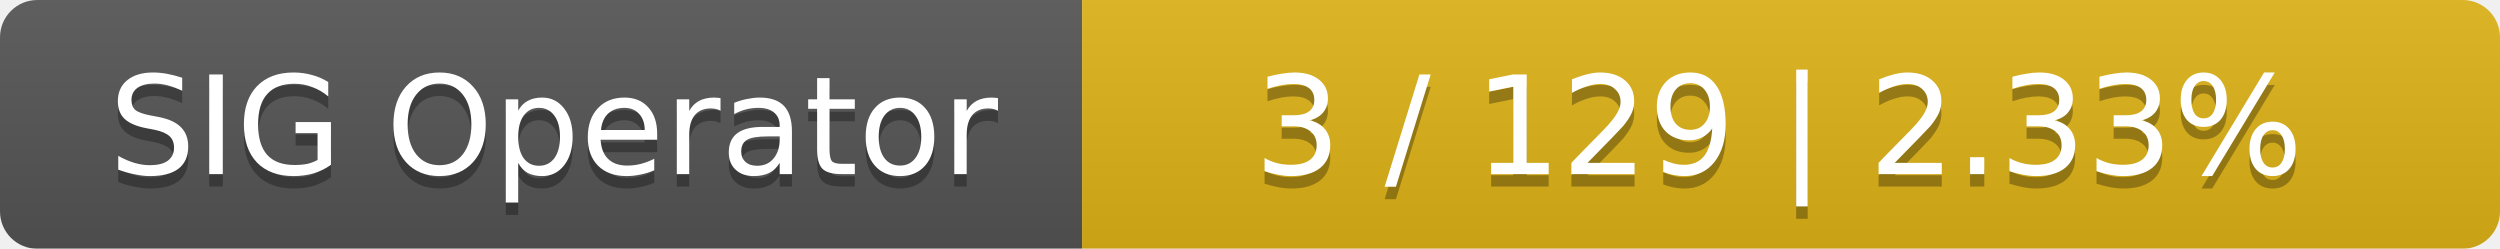
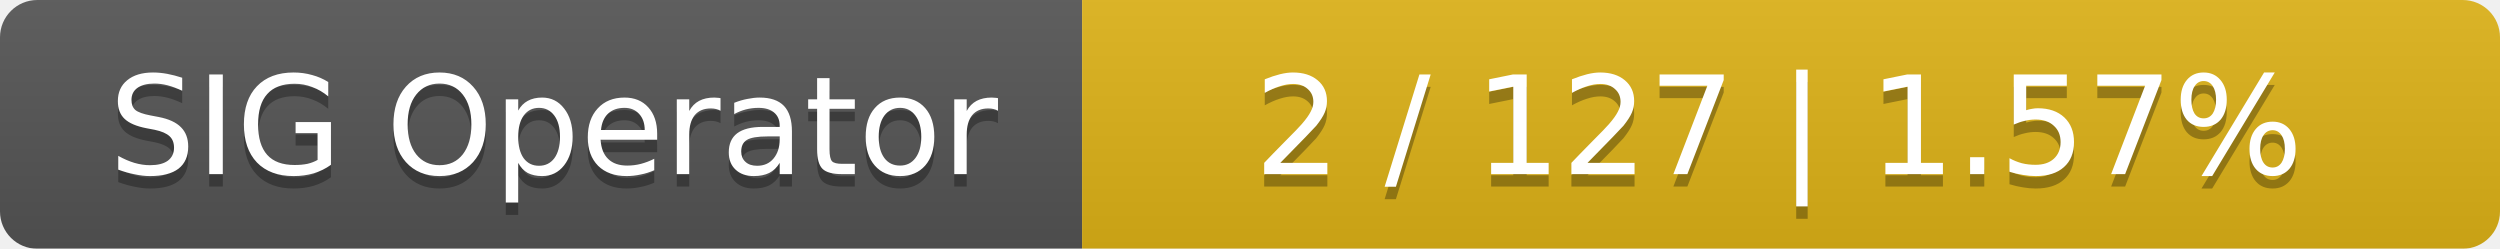
<svg xmlns="http://www.w3.org/2000/svg" width="201" height="20">
  <linearGradient id="smooth" x2="0" y2="100%">
    <stop offset="0" stop-color="#bbb" stop-opacity=".1" />
    <stop offset="1" stop-opacity=".1" />
  </linearGradient>
  <mask id="round">
    <rect width="201" height="20" rx="3" fill="#fff" />
  </mask>
  <g mask="url(#round)">
    <rect width="87" height="20" fill="#555" />
    <rect x="87" width="114" height="20" fill="#dfb317" />
    <rect width="201" height="20" fill="url(#smooth)" />
  </g>
  <g fill="#fff" text-anchor="middle" font-family="DejaVu Sans,Verdana,Geneva,sans-serif" font-size="11">
    <text x="44.5" y="15" fill="#010101" fill-opacity=".3">SIG Operator</text>
    <text x="44.5" y="14">SIG Operator</text>
-     <text x="143" y="15" fill="#010101" fill-opacity=".3">3 / 129    |    2.33%</text>
-     <text x="143" y="14">3 / 129    |    2.33%</text>
+     <text x="143" y="15" fill="#010101" fill-opacity=".3">2 / 127    |    1.57%</text>
+     <text x="143" y="14">2 / 127    |    1.57%</text>
  </g>
</svg>
